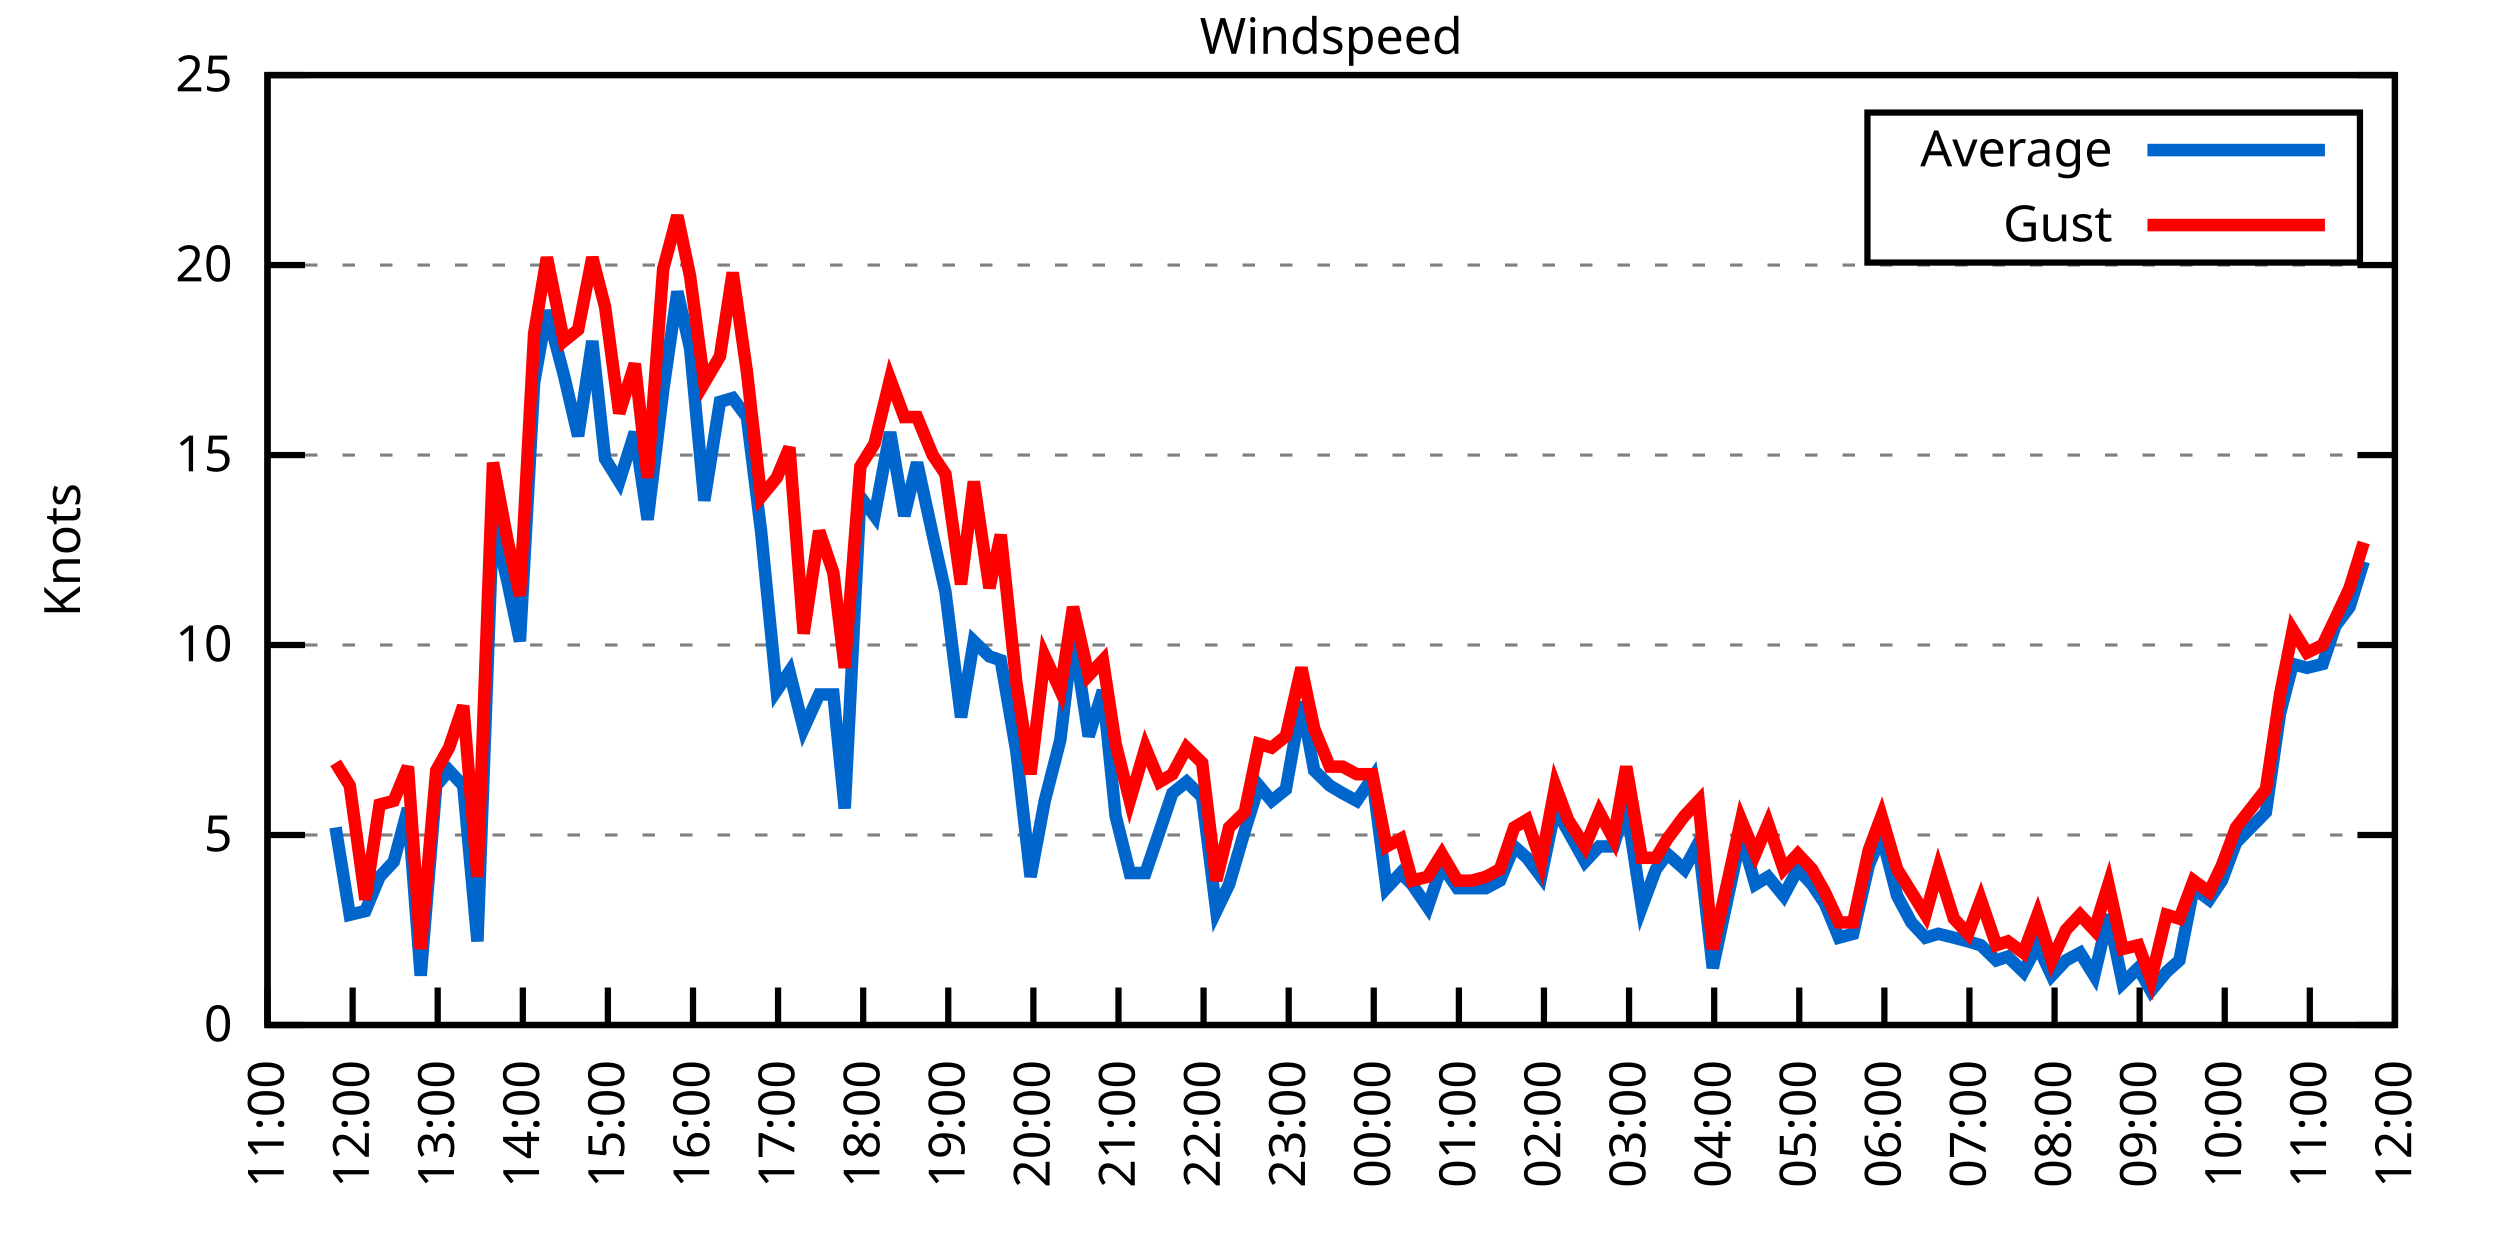
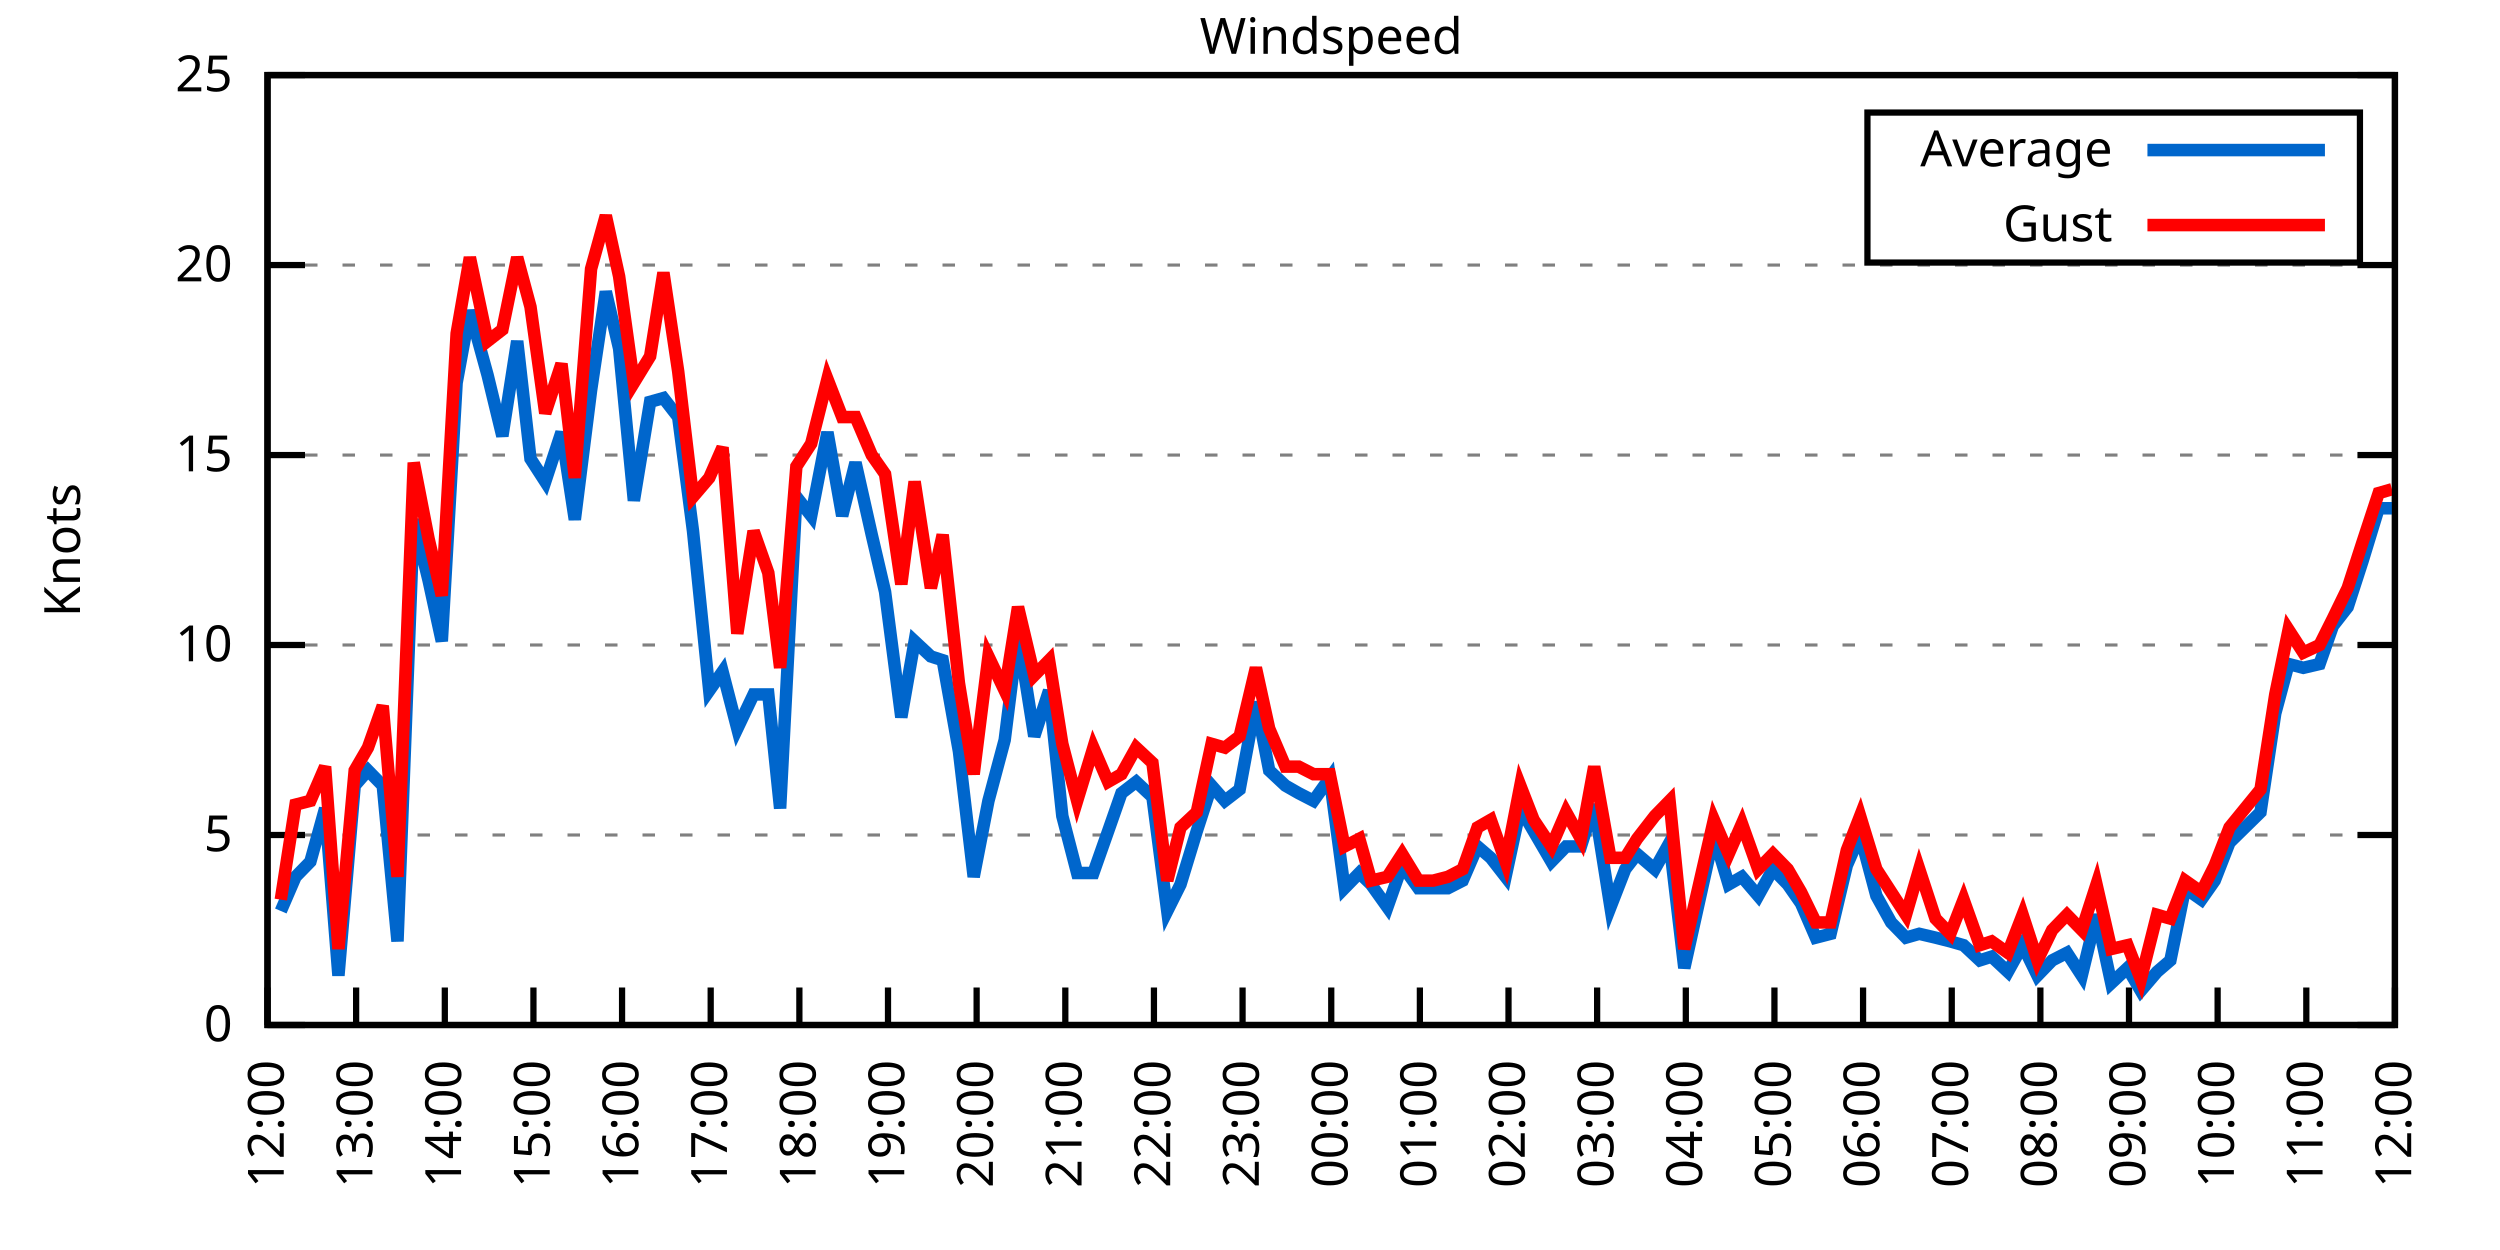
<svg xmlns="http://www.w3.org/2000/svg" xmlns:xlink="http://www.w3.org/1999/xlink" width="400" height="200" viewBox="0 0 400 200">
  <g id="gnuplot_canvas">
    <rect x="0" y="0" width="400" height="200" fill="none" />
    <defs>
      <circle id="gpDot" r="0.5" stroke-width="0.5" stroke="currentColor" />
      <path id="gpPt0" stroke-width="0.333" stroke="currentColor" d="M-1,0 h2 M0,-1 v2" />
      <path id="gpPt1" stroke-width="0.333" stroke="currentColor" d="M-1,-1 L1,1 M1,-1 L-1,1" />
      <path id="gpPt2" stroke-width="0.333" stroke="currentColor" d="M-1,0 L1,0 M0,-1 L0,1 M-1,-1 L1,1 M-1,1 L1,-1" />
      <rect id="gpPt3" stroke-width="0.333" stroke="currentColor" x="-1" y="-1" width="2" height="2" />
      <rect id="gpPt4" stroke-width="0.333" stroke="currentColor" fill="currentColor" x="-1" y="-1" width="2" height="2" />
      <circle id="gpPt5" stroke-width="0.333" stroke="currentColor" cx="0" cy="0" r="1" />
      <use xlink:href="#gpPt5" id="gpPt6" fill="currentColor" stroke="none" />
      <path id="gpPt7" stroke-width="0.333" stroke="currentColor" d="M0,-1.33 L-1.33,0.67 L1.33,0.67 z" />
      <use xlink:href="#gpPt7" id="gpPt8" fill="currentColor" stroke="none" />
      <use xlink:href="#gpPt7" id="gpPt9" stroke="currentColor" transform="rotate(180)" />
      <use xlink:href="#gpPt9" id="gpPt10" fill="currentColor" stroke="none" />
      <use xlink:href="#gpPt3" id="gpPt11" stroke="currentColor" transform="rotate(45)" />
      <use xlink:href="#gpPt11" id="gpPt12" fill="currentColor" stroke="none" />
      <path id="gpPt13" stroke-width="0.333" stroke="currentColor" d="M0,1.330 L1.265,0.411 L0.782,-1.067 L-0.782,-1.076 L-1.265,0.411 z" />
      <use xlink:href="#gpPt13" id="gpPt14" fill="currentColor" stroke="none" />
      <filter id="textbox" filterUnits="objectBoundingBox" x="0" y="0" height="1" width="1">
        <feFlood flood-color="white" flood-opacity="1" result="bgnd" />
        <feComposite in="SourceGraphic" in2="bgnd" operator="atop" />
      </filter>
      <filter id="greybox" filterUnits="objectBoundingBox" x="0" y="0" height="1" width="1">
        <feFlood flood-color="lightgrey" flood-opacity="1" result="grey" />
        <feComposite in="SourceGraphic" in2="grey" operator="atop" />
      </filter>
    </defs>
    <g fill="none" color="white" stroke="currentColor" stroke-width="1.00" stroke-linecap="butt" stroke-linejoin="miter">
</g>
    <g fill="none" color="black" stroke="currentColor" stroke-width="1.00" stroke-linecap="butt" stroke-linejoin="miter">
      <g stroke="none" shape-rendering="crispEdges">
        <polygon fill="rgb(255, 255, 255)" points="42.80,164.00 383.18,164.00 383.18,12.02 42.80,12.02 " />
      </g>
    </g>
    <g fill="none" color="black" stroke="currentColor" stroke-width="1.00" stroke-linecap="butt" stroke-linejoin="miter">
</g>
    <g fill="none" color="black" stroke="black" stroke-width="0.50" stroke-linecap="butt" stroke-linejoin="miter">
</g>
    <g fill="none" color="gray" stroke="currentColor" stroke-width="0.50" stroke-linecap="butt" stroke-linejoin="miter">
      <path stroke="gray" stroke-dasharray="2,4" class="gridline" d="M42.80,164.00 L383.19,164.00  " />
    </g>
    <g fill="none" color="gray" stroke="gray" stroke-width="1.00" stroke-linecap="butt" stroke-linejoin="miter">
</g>
    <g fill="none" color="black" stroke="currentColor" stroke-width="1.00" stroke-linecap="butt" stroke-linejoin="miter">
      <path stroke="black" d="M42.80,164.00 L48.80,164.00 M383.19,164.00 L377.19,164.00  " />
      <g transform="translate(37.20,166.60)" stroke="none" fill="black" font-family="Sans" font-size="8.00" text-anchor="end">
        <text>
          <tspan font-family="Sans"> 0</tspan>
        </text>
      </g>
    </g>
    <g fill="none" color="black" stroke="currentColor" stroke-width="1.00" stroke-linecap="butt" stroke-linejoin="miter">
</g>
    <g fill="none" color="black" stroke="black" stroke-width="0.50" stroke-linecap="butt" stroke-linejoin="miter">
</g>
    <g fill="none" color="gray" stroke="currentColor" stroke-width="0.50" stroke-linecap="butt" stroke-linejoin="miter">
      <path stroke="gray" stroke-dasharray="2,4" class="gridline" d="M42.80,133.60 L383.19,133.60  " />
    </g>
    <g fill="none" color="gray" stroke="gray" stroke-width="1.00" stroke-linecap="butt" stroke-linejoin="miter">
</g>
    <g fill="none" color="black" stroke="currentColor" stroke-width="1.00" stroke-linecap="butt" stroke-linejoin="miter">
      <path stroke="black" d="M42.80,133.60 L48.80,133.60 M383.19,133.60 L377.19,133.60  " />
      <g transform="translate(37.20,136.20)" stroke="none" fill="black" font-family="Sans" font-size="8.00" text-anchor="end">
        <text>
          <tspan font-family="Sans"> 5</tspan>
        </text>
      </g>
    </g>
    <g fill="none" color="black" stroke="currentColor" stroke-width="1.00" stroke-linecap="butt" stroke-linejoin="miter">
</g>
    <g fill="none" color="black" stroke="black" stroke-width="0.50" stroke-linecap="butt" stroke-linejoin="miter">
</g>
    <g fill="none" color="gray" stroke="currentColor" stroke-width="0.50" stroke-linecap="butt" stroke-linejoin="miter">
      <path stroke="gray" stroke-dasharray="2,4" class="gridline" d="M42.80,103.20 L383.19,103.20  " />
    </g>
    <g fill="none" color="gray" stroke="gray" stroke-width="1.00" stroke-linecap="butt" stroke-linejoin="miter">
</g>
    <g fill="none" color="black" stroke="currentColor" stroke-width="1.00" stroke-linecap="butt" stroke-linejoin="miter">
      <path stroke="black" d="M42.80,103.20 L48.80,103.20 M383.19,103.20 L377.19,103.20  " />
      <g transform="translate(37.20,105.80)" stroke="none" fill="black" font-family="Sans" font-size="8.00" text-anchor="end">
        <text>
          <tspan font-family="Sans"> 10</tspan>
        </text>
      </g>
    </g>
    <g fill="none" color="black" stroke="currentColor" stroke-width="1.00" stroke-linecap="butt" stroke-linejoin="miter">
</g>
    <g fill="none" color="black" stroke="black" stroke-width="0.50" stroke-linecap="butt" stroke-linejoin="miter">
</g>
    <g fill="none" color="gray" stroke="currentColor" stroke-width="0.50" stroke-linecap="butt" stroke-linejoin="miter">
      <path stroke="gray" stroke-dasharray="2,4" class="gridline" d="M42.80,72.81 L383.19,72.81  " />
    </g>
    <g fill="none" color="gray" stroke="gray" stroke-width="1.00" stroke-linecap="butt" stroke-linejoin="miter">
</g>
    <g fill="none" color="black" stroke="currentColor" stroke-width="1.00" stroke-linecap="butt" stroke-linejoin="miter">
      <path stroke="black" d="M42.80,72.81 L48.80,72.81 M383.19,72.81 L377.19,72.81  " />
      <g transform="translate(37.20,75.41)" stroke="none" fill="black" font-family="Sans" font-size="8.00" text-anchor="end">
        <text>
          <tspan font-family="Sans"> 15</tspan>
        </text>
      </g>
    </g>
    <g fill="none" color="black" stroke="currentColor" stroke-width="1.00" stroke-linecap="butt" stroke-linejoin="miter">
</g>
    <g fill="none" color="black" stroke="black" stroke-width="0.50" stroke-linecap="butt" stroke-linejoin="miter">
</g>
    <g fill="none" color="gray" stroke="currentColor" stroke-width="0.50" stroke-linecap="butt" stroke-linejoin="miter">
      <path stroke="gray" stroke-dasharray="2,4" class="gridline" d="M42.80,42.41 L383.19,42.41  " />
    </g>
    <g fill="none" color="gray" stroke="gray" stroke-width="1.00" stroke-linecap="butt" stroke-linejoin="miter">
</g>
    <g fill="none" color="black" stroke="currentColor" stroke-width="1.00" stroke-linecap="butt" stroke-linejoin="miter">
      <path stroke="black" d="M42.80,42.41 L48.80,42.41 M383.19,42.41 L377.19,42.41  " />
      <g transform="translate(37.20,45.01)" stroke="none" fill="black" font-family="Sans" font-size="8.00" text-anchor="end">
        <text>
          <tspan font-family="Sans"> 20</tspan>
        </text>
      </g>
    </g>
    <g fill="none" color="black" stroke="currentColor" stroke-width="1.00" stroke-linecap="butt" stroke-linejoin="miter">
</g>
    <g fill="none" color="black" stroke="black" stroke-width="0.50" stroke-linecap="butt" stroke-linejoin="miter">
</g>
    <g fill="none" color="gray" stroke="currentColor" stroke-width="0.50" stroke-linecap="butt" stroke-linejoin="miter">
      <path stroke="gray" stroke-dasharray="2,4" class="gridline" d="M42.80,12.01 L383.19,12.01  " />
    </g>
    <g fill="none" color="gray" stroke="gray" stroke-width="1.00" stroke-linecap="butt" stroke-linejoin="miter">
</g>
    <g fill="none" color="black" stroke="currentColor" stroke-width="1.00" stroke-linecap="butt" stroke-linejoin="miter">
      <path stroke="black" d="M42.80,12.01 L48.80,12.01 M383.19,12.01 L377.19,12.01  " />
      <g transform="translate(37.20,14.61)" stroke="none" fill="black" font-family="Sans" font-size="8.00" text-anchor="end">
        <text>
          <tspan font-family="Sans"> 25</tspan>
        </text>
      </g>
    </g>
    <g fill="none" color="black" stroke="currentColor" stroke-width="1.00" stroke-linecap="butt" stroke-linejoin="miter">
      <path stroke="black" d="M42.80,164.00 L42.80,158.00  " />
      <g transform="translate(45.40,169.60) rotate(270.00)" stroke="none" fill="black" font-family="Sans" font-size="8.00" text-anchor="end">
        <text>
-           <tspan font-family="Sans">11:00</tspan>
-         </text>
-       </g>
-     </g>
-     <g fill="none" color="black" stroke="currentColor" stroke-width="1.00" stroke-linecap="butt" stroke-linejoin="miter">
-       <path stroke="black" d="M56.42,164.00 L56.42,158.00  " />
-       <g transform="translate(59.02,169.60) rotate(270.00)" stroke="none" fill="black" font-family="Sans" font-size="8.00" text-anchor="end">
-         <text>
          <tspan font-family="Sans">12:00</tspan>
        </text>
      </g>
    </g>
    <g fill="none" color="black" stroke="currentColor" stroke-width="1.00" stroke-linecap="butt" stroke-linejoin="miter">
-       <path stroke="black" d="M70.03,164.00 L70.03,158.00  " />
-       <g transform="translate(72.63,169.60) rotate(270.00)" stroke="none" fill="black" font-family="Sans" font-size="8.00" text-anchor="end">
+       <path stroke="black" d="M56.98,164.00 L56.98,158.00  " />
+       <g transform="translate(59.58,169.60) rotate(270.00)" stroke="none" fill="black" font-family="Sans" font-size="8.00" text-anchor="end">
        <text>
          <tspan font-family="Sans">13:00</tspan>
        </text>
      </g>
    </g>
    <g fill="none" color="black" stroke="currentColor" stroke-width="1.00" stroke-linecap="butt" stroke-linejoin="miter">
-       <path stroke="black" d="M83.65,164.00 L83.65,158.00  " />
-       <g transform="translate(86.25,169.60) rotate(270.00)" stroke="none" fill="black" font-family="Sans" font-size="8.00" text-anchor="end">
+       <path stroke="black" d="M71.17,164.00 L71.17,158.00  " />
+       <g transform="translate(73.77,169.60) rotate(270.00)" stroke="none" fill="black" font-family="Sans" font-size="8.00" text-anchor="end">
        <text>
          <tspan font-family="Sans">14:00</tspan>
        </text>
      </g>
    </g>
    <g fill="none" color="black" stroke="currentColor" stroke-width="1.00" stroke-linecap="butt" stroke-linejoin="miter">
-       <path stroke="black" d="M97.26,164.00 L97.26,158.00  " />
-       <g transform="translate(99.86,169.60) rotate(270.00)" stroke="none" fill="black" font-family="Sans" font-size="8.00" text-anchor="end">
+       <path stroke="black" d="M85.35,164.00 L85.35,158.00  " />
+       <g transform="translate(87.95,169.60) rotate(270.00)" stroke="none" fill="black" font-family="Sans" font-size="8.00" text-anchor="end">
        <text>
          <tspan font-family="Sans">15:00</tspan>
        </text>
      </g>
    </g>
    <g fill="none" color="black" stroke="currentColor" stroke-width="1.00" stroke-linecap="butt" stroke-linejoin="miter">
-       <path stroke="black" d="M110.88,164.00 L110.88,158.00  " />
-       <g transform="translate(113.48,169.60) rotate(270.00)" stroke="none" fill="black" font-family="Sans" font-size="8.00" text-anchor="end">
+       <path stroke="black" d="M99.53,164.00 L99.53,158.00  " />
+       <g transform="translate(102.13,169.60) rotate(270.00)" stroke="none" fill="black" font-family="Sans" font-size="8.00" text-anchor="end">
        <text>
          <tspan font-family="Sans">16:00</tspan>
        </text>
      </g>
    </g>
    <g fill="none" color="black" stroke="currentColor" stroke-width="1.00" stroke-linecap="butt" stroke-linejoin="miter">
-       <path stroke="black" d="M124.49,164.00 L124.49,158.00  " />
-       <g transform="translate(127.09,169.60) rotate(270.00)" stroke="none" fill="black" font-family="Sans" font-size="8.00" text-anchor="end">
+       <path stroke="black" d="M113.71,164.00 L113.71,158.00  " />
+       <g transform="translate(116.31,169.60) rotate(270.00)" stroke="none" fill="black" font-family="Sans" font-size="8.00" text-anchor="end">
        <text>
          <tspan font-family="Sans">17:00</tspan>
        </text>
      </g>
    </g>
    <g fill="none" color="black" stroke="currentColor" stroke-width="1.00" stroke-linecap="butt" stroke-linejoin="miter">
-       <path stroke="black" d="M138.11,164.00 L138.11,158.00  " />
-       <g transform="translate(140.71,169.60) rotate(270.00)" stroke="none" fill="black" font-family="Sans" font-size="8.00" text-anchor="end">
+       <path stroke="black" d="M127.90,164.00 L127.90,158.00  " />
+       <g transform="translate(130.50,169.60) rotate(270.00)" stroke="none" fill="black" font-family="Sans" font-size="8.00" text-anchor="end">
        <text>
          <tspan font-family="Sans">18:00</tspan>
        </text>
      </g>
    </g>
    <g fill="none" color="black" stroke="currentColor" stroke-width="1.00" stroke-linecap="butt" stroke-linejoin="miter">
-       <path stroke="black" d="M151.72,164.00 L151.72,158.00  " />
-       <g transform="translate(154.32,169.60) rotate(270.00)" stroke="none" fill="black" font-family="Sans" font-size="8.00" text-anchor="end">
+       <path stroke="black" d="M142.08,164.00 L142.08,158.00  " />
+       <g transform="translate(144.68,169.60) rotate(270.00)" stroke="none" fill="black" font-family="Sans" font-size="8.00" text-anchor="end">
        <text>
          <tspan font-family="Sans">19:00</tspan>
        </text>
      </g>
    </g>
    <g fill="none" color="black" stroke="currentColor" stroke-width="1.00" stroke-linecap="butt" stroke-linejoin="miter">
-       <path stroke="black" d="M165.34,164.00 L165.34,158.00  " />
-       <g transform="translate(167.94,169.60) rotate(270.00)" stroke="none" fill="black" font-family="Sans" font-size="8.00" text-anchor="end">
+       <path stroke="black" d="M156.26,164.00 L156.26,158.00  " />
+       <g transform="translate(158.86,169.60) rotate(270.00)" stroke="none" fill="black" font-family="Sans" font-size="8.00" text-anchor="end">
        <text>
          <tspan font-family="Sans">20:00</tspan>
        </text>
      </g>
    </g>
    <g fill="none" color="black" stroke="currentColor" stroke-width="1.00" stroke-linecap="butt" stroke-linejoin="miter">
-       <path stroke="black" d="M178.96,164.00 L178.96,158.00  " />
-       <g transform="translate(181.56,169.60) rotate(270.00)" stroke="none" fill="black" font-family="Sans" font-size="8.00" text-anchor="end">
+       <path stroke="black" d="M170.45,164.00 L170.45,158.00  " />
+       <g transform="translate(173.05,169.60) rotate(270.00)" stroke="none" fill="black" font-family="Sans" font-size="8.00" text-anchor="end">
        <text>
          <tspan font-family="Sans">21:00</tspan>
        </text>
      </g>
    </g>
    <g fill="none" color="black" stroke="currentColor" stroke-width="1.00" stroke-linecap="butt" stroke-linejoin="miter">
-       <path stroke="black" d="M192.57,164.00 L192.57,158.00  " />
-       <g transform="translate(195.17,169.60) rotate(270.00)" stroke="none" fill="black" font-family="Sans" font-size="8.00" text-anchor="end">
+       <path stroke="black" d="M184.63,164.00 L184.63,158.00  " />
+       <g transform="translate(187.23,169.60) rotate(270.00)" stroke="none" fill="black" font-family="Sans" font-size="8.00" text-anchor="end">
        <text>
          <tspan font-family="Sans">22:00</tspan>
        </text>
      </g>
    </g>
    <g fill="none" color="black" stroke="currentColor" stroke-width="1.00" stroke-linecap="butt" stroke-linejoin="miter">
-       <path stroke="black" d="M206.19,164.00 L206.19,158.00  " />
-       <g transform="translate(208.79,169.60) rotate(270.00)" stroke="none" fill="black" font-family="Sans" font-size="8.00" text-anchor="end">
+       <path stroke="black" d="M198.81,164.00 L198.81,158.00  " />
+       <g transform="translate(201.41,169.60) rotate(270.00)" stroke="none" fill="black" font-family="Sans" font-size="8.00" text-anchor="end">
        <text>
          <tspan font-family="Sans">23:00</tspan>
        </text>
      </g>
    </g>
    <g fill="none" color="black" stroke="currentColor" stroke-width="1.00" stroke-linecap="butt" stroke-linejoin="miter">
-       <path stroke="black" d="M219.80,164.00 L219.80,158.00  " />
-       <g transform="translate(222.40,169.60) rotate(270.00)" stroke="none" fill="black" font-family="Sans" font-size="8.00" text-anchor="end">
+       <path stroke="black" d="M213.00,164.00 L213.00,158.00  " />
+       <g transform="translate(215.60,169.60) rotate(270.00)" stroke="none" fill="black" font-family="Sans" font-size="8.00" text-anchor="end">
        <text>
          <tspan font-family="Sans">00:00</tspan>
        </text>
      </g>
    </g>
    <g fill="none" color="black" stroke="currentColor" stroke-width="1.00" stroke-linecap="butt" stroke-linejoin="miter">
-       <path stroke="black" d="M233.42,164.00 L233.42,158.00  " />
-       <g transform="translate(236.02,169.60) rotate(270.00)" stroke="none" fill="black" font-family="Sans" font-size="8.00" text-anchor="end">
+       <path stroke="black" d="M227.18,164.00 L227.18,158.00  " />
+       <g transform="translate(229.78,169.60) rotate(270.00)" stroke="none" fill="black" font-family="Sans" font-size="8.00" text-anchor="end">
        <text>
          <tspan font-family="Sans">01:00</tspan>
        </text>
      </g>
    </g>
    <g fill="none" color="black" stroke="currentColor" stroke-width="1.00" stroke-linecap="butt" stroke-linejoin="miter">
-       <path stroke="black" d="M247.03,164.00 L247.03,158.00  " />
-       <g transform="translate(249.63,169.60) rotate(270.00)" stroke="none" fill="black" font-family="Sans" font-size="8.00" text-anchor="end">
+       <path stroke="black" d="M241.36,164.00 L241.36,158.00  " />
+       <g transform="translate(243.96,169.60) rotate(270.00)" stroke="none" fill="black" font-family="Sans" font-size="8.00" text-anchor="end">
        <text>
          <tspan font-family="Sans">02:00</tspan>
        </text>
      </g>
    </g>
    <g fill="none" color="black" stroke="currentColor" stroke-width="1.00" stroke-linecap="butt" stroke-linejoin="miter">
-       <path stroke="black" d="M260.65,164.00 L260.65,158.00  " />
-       <g transform="translate(263.25,169.60) rotate(270.00)" stroke="none" fill="black" font-family="Sans" font-size="8.00" text-anchor="end">
+       <path stroke="black" d="M255.54,164.00 L255.54,158.00  " />
+       <g transform="translate(258.14,169.60) rotate(270.00)" stroke="none" fill="black" font-family="Sans" font-size="8.00" text-anchor="end">
        <text>
          <tspan font-family="Sans">03:00</tspan>
        </text>
      </g>
    </g>
    <g fill="none" color="black" stroke="currentColor" stroke-width="1.00" stroke-linecap="butt" stroke-linejoin="miter">
-       <path stroke="black" d="M274.27,164.00 L274.27,158.00  " />
-       <g transform="translate(276.87,169.60) rotate(270.00)" stroke="none" fill="black" font-family="Sans" font-size="8.00" text-anchor="end">
+       <path stroke="black" d="M269.73,164.00 L269.73,158.00  " />
+       <g transform="translate(272.33,169.60) rotate(270.00)" stroke="none" fill="black" font-family="Sans" font-size="8.00" text-anchor="end">
        <text>
          <tspan font-family="Sans">04:00</tspan>
        </text>
      </g>
    </g>
    <g fill="none" color="black" stroke="currentColor" stroke-width="1.00" stroke-linecap="butt" stroke-linejoin="miter">
-       <path stroke="black" d="M287.88,164.00 L287.88,158.00  " />
-       <g transform="translate(290.48,169.60) rotate(270.00)" stroke="none" fill="black" font-family="Sans" font-size="8.00" text-anchor="end">
+       <path stroke="black" d="M283.91,164.00 L283.91,158.00  " />
+       <g transform="translate(286.51,169.60) rotate(270.00)" stroke="none" fill="black" font-family="Sans" font-size="8.00" text-anchor="end">
        <text>
          <tspan font-family="Sans">05:00</tspan>
        </text>
      </g>
    </g>
    <g fill="none" color="black" stroke="currentColor" stroke-width="1.00" stroke-linecap="butt" stroke-linejoin="miter">
-       <path stroke="black" d="M301.50,164.00 L301.50,158.00  " />
-       <g transform="translate(304.10,169.60) rotate(270.00)" stroke="none" fill="black" font-family="Sans" font-size="8.00" text-anchor="end">
+       <path stroke="black" d="M298.09,164.00 L298.09,158.00  " />
+       <g transform="translate(300.69,169.60) rotate(270.00)" stroke="none" fill="black" font-family="Sans" font-size="8.00" text-anchor="end">
        <text>
          <tspan font-family="Sans">06:00</tspan>
        </text>
      </g>
    </g>
    <g fill="none" color="black" stroke="currentColor" stroke-width="1.00" stroke-linecap="butt" stroke-linejoin="miter">
-       <path stroke="black" d="M315.11,164.00 L315.11,158.00  " />
-       <g transform="translate(317.71,169.60) rotate(270.00)" stroke="none" fill="black" font-family="Sans" font-size="8.00" text-anchor="end">
+       <path stroke="black" d="M312.28,164.00 L312.28,158.00  " />
+       <g transform="translate(314.88,169.60) rotate(270.00)" stroke="none" fill="black" font-family="Sans" font-size="8.00" text-anchor="end">
        <text>
          <tspan font-family="Sans">07:00</tspan>
        </text>
      </g>
    </g>
    <g fill="none" color="black" stroke="currentColor" stroke-width="1.00" stroke-linecap="butt" stroke-linejoin="miter">
-       <path stroke="black" d="M328.73,164.00 L328.73,158.00  " />
-       <g transform="translate(331.33,169.60) rotate(270.00)" stroke="none" fill="black" font-family="Sans" font-size="8.00" text-anchor="end">
+       <path stroke="black" d="M326.46,164.00 L326.46,158.00  " />
+       <g transform="translate(329.06,169.60) rotate(270.00)" stroke="none" fill="black" font-family="Sans" font-size="8.00" text-anchor="end">
        <text>
          <tspan font-family="Sans">08:00</tspan>
        </text>
      </g>
    </g>
    <g fill="none" color="black" stroke="currentColor" stroke-width="1.00" stroke-linecap="butt" stroke-linejoin="miter">
-       <path stroke="black" d="M342.34,164.00 L342.34,158.00  " />
-       <g transform="translate(344.94,169.60) rotate(270.00)" stroke="none" fill="black" font-family="Sans" font-size="8.00" text-anchor="end">
+       <path stroke="black" d="M340.64,164.00 L340.64,158.00  " />
+       <g transform="translate(343.24,169.60) rotate(270.00)" stroke="none" fill="black" font-family="Sans" font-size="8.00" text-anchor="end">
        <text>
          <tspan font-family="Sans">09:00</tspan>
        </text>
      </g>
    </g>
    <g fill="none" color="black" stroke="currentColor" stroke-width="1.00" stroke-linecap="butt" stroke-linejoin="miter">
-       <path stroke="black" d="M355.96,164.00 L355.96,158.00  " />
-       <g transform="translate(358.56,169.60) rotate(270.00)" stroke="none" fill="black" font-family="Sans" font-size="8.00" text-anchor="end">
+       <path stroke="black" d="M354.82,164.00 L354.82,158.00  " />
+       <g transform="translate(357.42,169.60) rotate(270.00)" stroke="none" fill="black" font-family="Sans" font-size="8.00" text-anchor="end">
        <text>
          <tspan font-family="Sans">10:00</tspan>
        </text>
      </g>
    </g>
    <g fill="none" color="black" stroke="currentColor" stroke-width="1.00" stroke-linecap="butt" stroke-linejoin="miter">
-       <path stroke="black" d="M369.57,164.00 L369.57,158.00  " />
-       <g transform="translate(372.17,169.60) rotate(270.00)" stroke="none" fill="black" font-family="Sans" font-size="8.00" text-anchor="end">
+       <path stroke="black" d="M369.01,164.00 L369.01,158.00  " />
+       <g transform="translate(371.61,169.60) rotate(270.00)" stroke="none" fill="black" font-family="Sans" font-size="8.00" text-anchor="end">
        <text>
          <tspan font-family="Sans">11:00</tspan>
        </text>
      </g>
    </g>
    <g fill="none" color="black" stroke="currentColor" stroke-width="1.00" stroke-linecap="butt" stroke-linejoin="miter">
      <path stroke="black" d="M383.19,164.00 L383.19,158.00  " />
      <g transform="translate(385.79,169.60) rotate(270.00)" stroke="none" fill="black" font-family="Sans" font-size="8.00" text-anchor="end">
        <text>
          <tspan font-family="Sans">12:00</tspan>
        </text>
      </g>
    </g>
    <g fill="none" color="black" stroke="currentColor" stroke-width="1.00" stroke-linecap="butt" stroke-linejoin="miter">
</g>
    <g fill="none" color="black" stroke="currentColor" stroke-width="1.00" stroke-linecap="butt" stroke-linejoin="miter">
      <path stroke="black" d="M42.80,12.01 L42.80,164.00 L383.19,164.00 L383.19,12.01 L42.80,12.01 Z  " />
    </g>
    <g fill="none" color="black" stroke="currentColor" stroke-width="1.00" stroke-linecap="butt" stroke-linejoin="miter">
</g>
    <g fill="none" color="black" stroke="currentColor" stroke-width="1.00" stroke-linecap="butt" stroke-linejoin="miter">
      <path stroke="black" d="M298.79,42.01 L298.79,18.01 L377.59,18.01 L377.59,42.01 L298.79,42.01 Z  " />
    </g>
    <g id="Windspeed_plot_1">
      <g fill="none" color="white" stroke="black" stroke-width="2.00" stroke-linecap="butt" stroke-linejoin="miter">
</g>
      <g fill="none" color="black" stroke="currentColor" stroke-width="2.00" stroke-linecap="butt" stroke-linejoin="miter">
        <g transform="translate(337.99,26.61)" stroke="none" fill="black" font-family="Sans" font-size="8.00" text-anchor="end">
          <text>
            <tspan font-family="Sans">Average</tspan>
          </text>
        </g>
      </g>
      <g fill="none" color="black" stroke="currentColor" stroke-width="2.00" stroke-linecap="butt" stroke-linejoin="miter">
-         <path stroke="rgb(  0, 102, 204)" d="M343.59,24.01 L371.99,24.01 M53.69,132.39 L55.96,146.37 L58.46,145.76 L60.73,140.29 L63.00,137.86 L65.27,129.35   L67.31,156.10 L69.80,125.70 L71.85,123.27 L74.12,125.70 L76.39,150.62 L78.88,83.14 L81.15,92.87 L83.19,102.60   L85.46,61.25 L87.50,49.70 L90.23,60.04 L92.50,69.77 L94.77,54.57 L96.81,73.41 L99.08,77.06 L101.57,69.16   L103.62,83.14 L106.11,62.47 L108.38,46.66 L110.42,55.78 L112.69,80.10 L115.19,64.29 L117.23,63.69 L119.50,66.73   L121.77,84.97 L124.27,110.50 L126.31,107.46 L128.58,116.58 L131.07,111.11 L133.34,111.11 L135.16,129.35 L137.66,79.49   L139.92,82.53 L142.42,69.16 L144.69,82.53 L146.73,74.02 L149.23,85.57 L151.27,94.69 L153.77,114.76 L155.81,102.60   L158.31,105.03 L160.12,105.64 L162.62,120.23 L164.89,140.29 L167.16,128.13 L169.65,118.40 L171.69,101.38 L174.19,117.80   L176.46,110.50 L178.50,130.56 L180.77,139.68 L183.27,139.68 L185.54,132.99 L187.58,126.91 L189.85,125.09 L192.34,127.52   L194.61,145.76 L196.66,141.51 L199.15,132.99 L201.42,125.70 L203.46,128.13 L205.73,126.31 L208.23,112.32 L210.27,123.27   L212.77,125.70 L214.81,126.91 L217.08,128.13 L219.58,124.48 L221.85,142.11 L224.11,139.68 L225.93,141.51 L228.43,145.15   L230.70,138.47 L233.19,142.11 L235.46,142.11 L237.73,142.11 L240.00,140.90 L242.27,135.43 L244.31,137.25 L246.58,140.29   L248.85,129.35 L250.89,132.99 L253.61,137.86 L255.88,135.43 L258.15,135.43 L260.20,128.74 L262.69,145.15 L264.96,139.07   L266.78,136.64 L269.50,139.07 L271.77,134.82 L274.04,154.88 L278.58,133.60 L280.85,141.51 L282.89,140.29 L285.38,143.33   L287.65,139.07 L289.92,141.51 L291.97,144.55 L294.23,150.02 L296.50,149.41 L299.00,138.47 L301.04,133.60 L303.54,143.33   L305.81,147.59 L308.08,150.02 L310.12,149.41 L312.62,150.02 L314.89,150.62 L316.93,151.23 L319.42,153.66 L321.24,153.06   L323.74,155.49 L326.00,151.23 L328.27,156.10 L330.54,153.66 L332.81,152.45 L335.08,156.10 L337.35,146.37 L339.62,157.31   L342.12,154.88 L344.16,158.53 L346.65,155.49 L348.70,153.66 L350.97,142.11 L353.46,143.94 L355.50,140.90 L357.77,134.82   L362.54,129.95 L364.81,114.15 L366.85,106.24 L369.12,106.85 L371.62,106.24 L373.66,100.16 L375.93,97.12 L378.20,89.83    " />
+         <path stroke="rgb(  0, 102, 204)" d="M343.59,24.01 L371.99,24.01 M44.93,145.76 L47.29,140.29 L49.66,137.86 L52.02,129.35 L54.15,156.10 L56.75,125.70   L58.87,123.27 L61.24,125.70 L63.60,150.62 L66.20,83.14 L68.57,92.87 L70.69,102.60 L73.06,61.25 L75.18,49.70   L78.02,60.04 L80.38,69.77 L82.75,54.57 L84.88,73.41 L87.24,77.06 L89.84,69.16 L91.97,83.14 L94.57,62.47   L96.93,46.66 L99.06,55.78 L101.42,80.10 L104.02,64.29 L106.15,63.69 L108.51,66.73 L110.88,84.97 L113.48,110.50   L115.61,107.46 L117.97,116.58 L120.57,111.11 L122.93,111.11 L124.82,129.35 L127.42,79.49 L129.79,82.53 L132.39,69.16   L134.75,82.53 L136.88,74.02 L139.48,85.57 L141.61,94.69 L144.21,114.76 L146.34,102.60 L148.94,105.03 L150.83,105.64   L153.43,120.23 L155.79,140.29 L158.15,128.13 L160.75,118.40 L162.88,101.38 L165.48,117.80 L167.85,110.50 L169.97,130.56   L172.34,139.68 L174.94,139.68 L177.30,132.99 L179.43,126.91 L181.79,125.09 L184.39,127.52 L186.76,145.76 L188.88,141.51   L191.48,132.99 L193.85,125.70 L195.98,128.13 L198.34,126.31 L200.94,112.32 L203.07,123.27 L205.67,125.70 L207.79,126.91   L210.16,128.13 L212.76,124.48 L215.12,142.11 L217.49,139.68 L219.38,141.51 L221.98,145.15 L224.34,138.47 L226.94,142.11   L229.31,142.11 L231.67,142.11 L234.03,140.90 L236.40,135.43 L238.52,137.25 L240.89,140.29 L243.25,129.35 L245.38,132.99   L248.22,137.86 L250.58,135.43 L252.94,135.43 L255.07,128.74 L257.67,145.15 L260.04,139.07 L261.93,136.64 L264.76,139.07   L267.13,134.82 L269.49,154.88 L274.22,133.60 L276.58,141.51 L278.71,140.29 L281.31,143.33 L283.67,139.07 L286.04,141.51   L288.16,144.55 L290.53,150.02 L292.89,149.41 L295.49,138.47 L297.62,133.60 L300.22,143.33 L302.58,147.59 L304.95,150.02   L307.08,149.41 L309.68,150.02 L312.04,150.62 L314.17,151.23 L316.77,153.66 L318.66,153.06 L321.26,155.49 L323.62,151.23   L325.99,156.10 L328.35,153.66 L330.71,152.45 L333.08,156.10 L335.44,146.37 L337.80,157.31 L340.40,154.88 L342.53,158.53   L345.13,155.49 L347.26,153.66 L349.62,142.11 L352.22,143.94 L354.35,140.90 L356.72,134.82 L361.68,129.95 L364.04,114.15   L366.17,106.24 L368.53,106.85 L371.13,106.24 L373.26,100.16 L375.63,97.12 L377.99,89.83 L380.59,81.32 L382.72,81.32    " />
      </g>
    </g>
    <g id="Windspeed_plot_2">
      <g fill="none" color="black" stroke="currentColor" stroke-width="2.00" stroke-linecap="butt" stroke-linejoin="miter">
        <g transform="translate(337.99,38.61)" stroke="none" fill="black" font-family="Sans" font-size="8.00" text-anchor="end">
          <text>
            <tspan font-family="Sans">Gust</tspan>
          </text>
        </g>
      </g>
      <g fill="none" color="black" stroke="currentColor" stroke-width="2.00" stroke-linecap="butt" stroke-linejoin="miter">
-         <path stroke="rgb(255,   0,   0)" d="M343.59,36.01 L371.99,36.01 M53.69,122.05 L55.96,125.70 L58.46,143.94 L60.73,128.74 L63.00,128.13 L65.27,122.66   L67.31,151.84 L69.80,123.27 L71.85,119.62 L74.12,112.93 L76.39,140.29 L78.88,74.02 L81.15,86.18 L83.19,95.30   L85.46,53.35 L87.50,41.19 L90.23,54.57 L92.50,52.74 L94.77,41.19 L96.81,49.10 L99.08,66.12 L101.57,58.21   L103.62,76.45 L106.11,43.02 L108.38,34.50 L110.42,44.23 L112.69,61.25 L115.19,57.00 L117.23,43.62 L119.50,59.43   L121.77,79.49 L124.27,76.45 L126.31,71.59 L128.58,101.38 L131.07,84.97 L133.34,91.65 L135.16,106.85 L137.66,74.63   L139.92,70.98 L142.42,60.65 L144.69,66.73 L146.73,66.73 L149.23,72.81 L151.27,75.85 L153.77,93.48 L155.81,77.06   L158.31,94.08 L160.12,85.57 L162.62,109.28 L164.89,123.87 L167.16,105.03 L169.65,110.50 L171.69,97.12 L174.19,108.07   L176.46,105.64 L178.50,119.01 L180.77,128.13 L183.27,119.62 L185.54,125.09 L187.58,123.87 L189.85,119.62 L192.34,122.05   L194.61,140.90 L196.66,132.39 L199.15,129.95 L201.42,119.01 L203.46,119.62 L205.73,117.80 L208.23,106.85 L210.27,116.58   L212.77,122.66 L214.81,122.66 L217.08,123.87 L219.58,123.87 L221.85,135.43 L224.11,134.21 L225.93,140.90 L228.43,140.29   L230.70,136.64 L233.19,140.90 L235.46,140.90 L237.73,140.29 L240.00,139.07 L242.27,132.39 L244.31,131.17 L246.58,137.86   L248.85,125.70 L250.89,131.17 L253.61,135.43 L255.88,129.95 L258.15,134.21 L260.20,122.66 L262.69,137.25 L264.96,137.25   L266.78,134.21 L269.50,130.56 L271.77,128.13 L274.04,151.84 L278.58,131.17 L280.85,136.64 L282.89,131.78 L285.38,139.07   L287.65,136.64 L289.92,139.07 L291.97,142.72 L294.23,147.59 L296.50,147.59 L299.00,136.03 L301.04,130.56 L303.54,139.07   L305.81,142.72 L308.08,146.37 L310.12,139.07 L312.62,146.98 L314.89,149.41 L316.93,143.94 L319.42,151.23 L321.24,150.62   L323.74,152.45 L326.00,146.37 L328.27,153.66 L330.54,148.80 L332.81,146.37 L335.08,148.80 L337.35,141.51 L339.62,151.84   L342.12,151.23 L344.16,156.70 L346.65,146.37 L348.70,146.98 L350.97,140.90 L353.46,142.72 L355.50,138.47 L357.77,132.39   L362.54,126.31 L364.81,111.11 L366.85,100.77 L369.12,104.42 L371.62,103.20 L373.66,98.95 L375.93,94.08 L378.20,86.79    " />
+         <path stroke="rgb(255,   0,   0)" d="M343.59,36.01 L371.99,36.01 M44.93,143.94 L47.29,128.74 L49.66,128.13 L52.02,122.66 L54.15,151.84 L56.75,123.27   L58.87,119.62 L61.24,112.93 L63.60,140.29 L66.20,74.02 L68.57,86.18 L70.69,95.30 L73.06,53.35 L75.18,41.19   L78.02,54.57 L80.38,52.74 L82.75,41.19 L84.88,49.10 L87.24,66.12 L89.84,58.21 L91.97,76.45 L94.57,43.02   L96.93,34.50 L99.06,44.23 L101.42,61.25 L104.02,57.00 L106.15,43.62 L108.51,59.43 L110.88,79.49 L113.48,76.45   L115.61,71.59 L117.97,101.38 L120.57,84.97 L122.93,91.65 L124.82,106.85 L127.42,74.63 L129.79,70.98 L132.39,60.65   L134.75,66.73 L136.88,66.73 L139.48,72.81 L141.61,75.85 L144.21,93.48 L146.34,77.06 L148.94,94.08 L150.83,85.57   L153.43,109.28 L155.79,123.87 L158.15,105.03 L160.75,110.50 L162.88,97.12 L165.48,108.07 L167.85,105.64 L169.97,119.01   L172.34,128.13 L174.94,119.62 L177.30,125.09 L179.43,123.87 L181.79,119.62 L184.39,122.05 L186.76,140.90 L188.88,132.39   L191.48,129.95 L193.85,119.01 L195.98,119.62 L198.34,117.80 L200.94,106.85 L203.07,116.58 L205.67,122.66 L207.79,122.66   L210.16,123.87 L212.76,123.87 L215.12,135.43 L217.49,134.21 L219.38,140.90 L221.98,140.29 L224.34,136.64 L226.94,140.90   L229.31,140.90 L231.67,140.29 L234.03,139.07 L236.40,132.39 L238.52,131.17 L240.89,137.86 L243.25,125.70 L245.38,131.17   L248.22,135.43 L250.58,129.95 L252.94,134.21 L255.07,122.66 L257.67,137.25 L260.04,137.25 L261.93,134.21 L264.76,130.56   L267.13,128.13 L269.49,151.84 L274.22,131.17 L276.58,136.64 L278.71,131.78 L281.31,139.07 L283.67,136.64 L286.04,139.07   L288.16,142.72 L290.53,147.59 L292.89,147.59 L295.49,136.03 L297.62,130.56 L300.22,139.07 L302.58,142.72 L304.95,146.37   L307.08,139.07 L309.68,146.98 L312.04,149.41 L314.17,143.94 L316.77,151.23 L318.66,150.62 L321.26,152.45 L323.62,146.37   L325.99,153.66 L328.35,148.80 L330.71,146.37 L333.08,148.80 L335.44,141.51 L337.80,151.84 L340.40,151.23 L342.53,156.70   L345.13,146.37 L347.26,146.98 L349.62,140.90 L352.22,142.72 L354.35,138.47 L356.72,132.39 L361.68,126.31 L364.04,111.11   L366.17,100.77 L368.53,104.42 L371.13,103.20 L373.26,98.95 L375.63,94.08 L377.99,86.79 L380.59,78.89 L382.72,78.28    " />
      </g>
    </g>
    <g fill="none" color="black" stroke="currentColor" stroke-width="2.00" stroke-linecap="butt" stroke-linejoin="miter">
</g>
    <g fill="none" color="black" stroke="black" stroke-width="1.00" stroke-linecap="butt" stroke-linejoin="miter">
</g>
    <g fill="none" color="black" stroke="currentColor" stroke-width="1.00" stroke-linecap="butt" stroke-linejoin="miter">
      <path stroke="black" d="M42.80,12.01 L42.80,164.00 L383.19,164.00 L383.19,12.01 L42.80,12.01 Z  " />
      <g transform="translate(12.80,88.01) rotate(270.00)" stroke="none" fill="black" font-family="Sans" font-size="8.00" text-anchor="middle">
        <text>
          <tspan font-family="Sans">Knots</tspan>
        </text>
      </g>
    </g>
    <g fill="none" color="black" stroke="currentColor" stroke-width="1.00" stroke-linecap="butt" stroke-linejoin="miter">
</g>
    <g fill="none" color="black" stroke="currentColor" stroke-width="1.00" stroke-linecap="butt" stroke-linejoin="miter">
      <g transform="translate(212.99,8.61)" stroke="none" fill="black" font-family="Sans" font-size="8.00" text-anchor="middle">
        <text>
          <tspan font-family="Sans">Windspeed</tspan>
        </text>
      </g>
    </g>
    <g fill="none" color="black" stroke="currentColor" stroke-width="1.00" stroke-linecap="butt" stroke-linejoin="miter">
</g>
  </g>
</svg>
